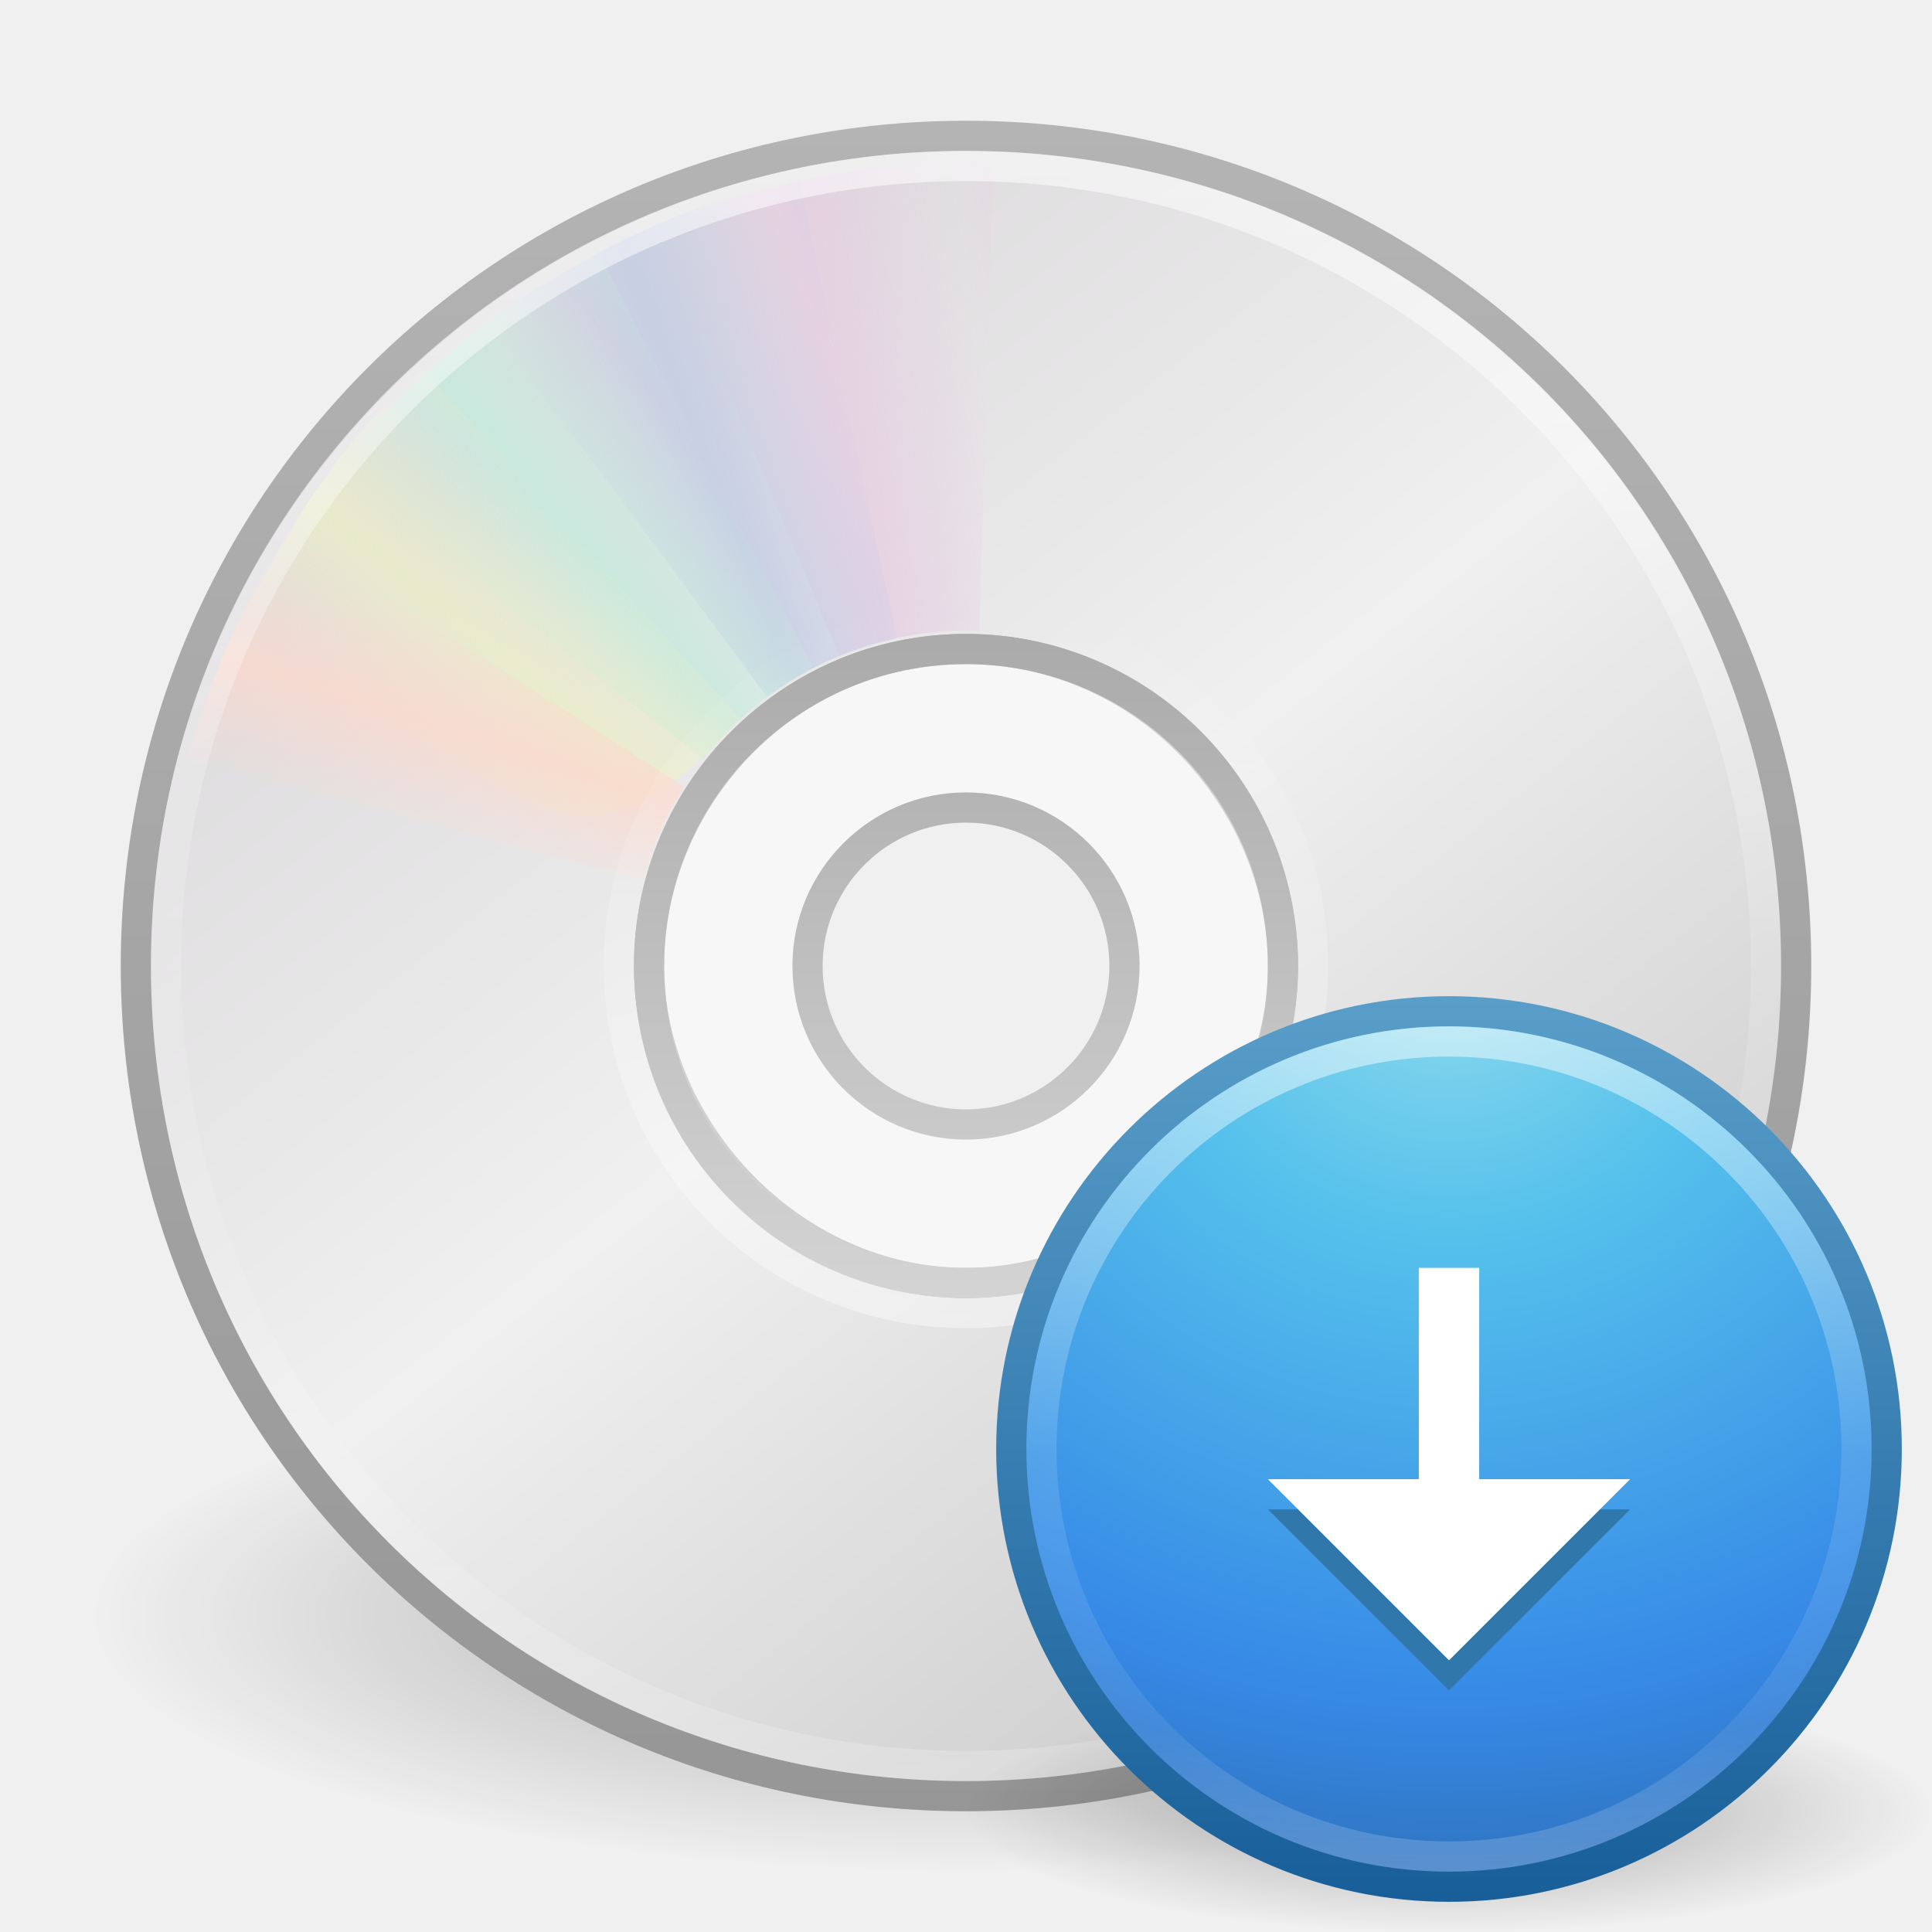
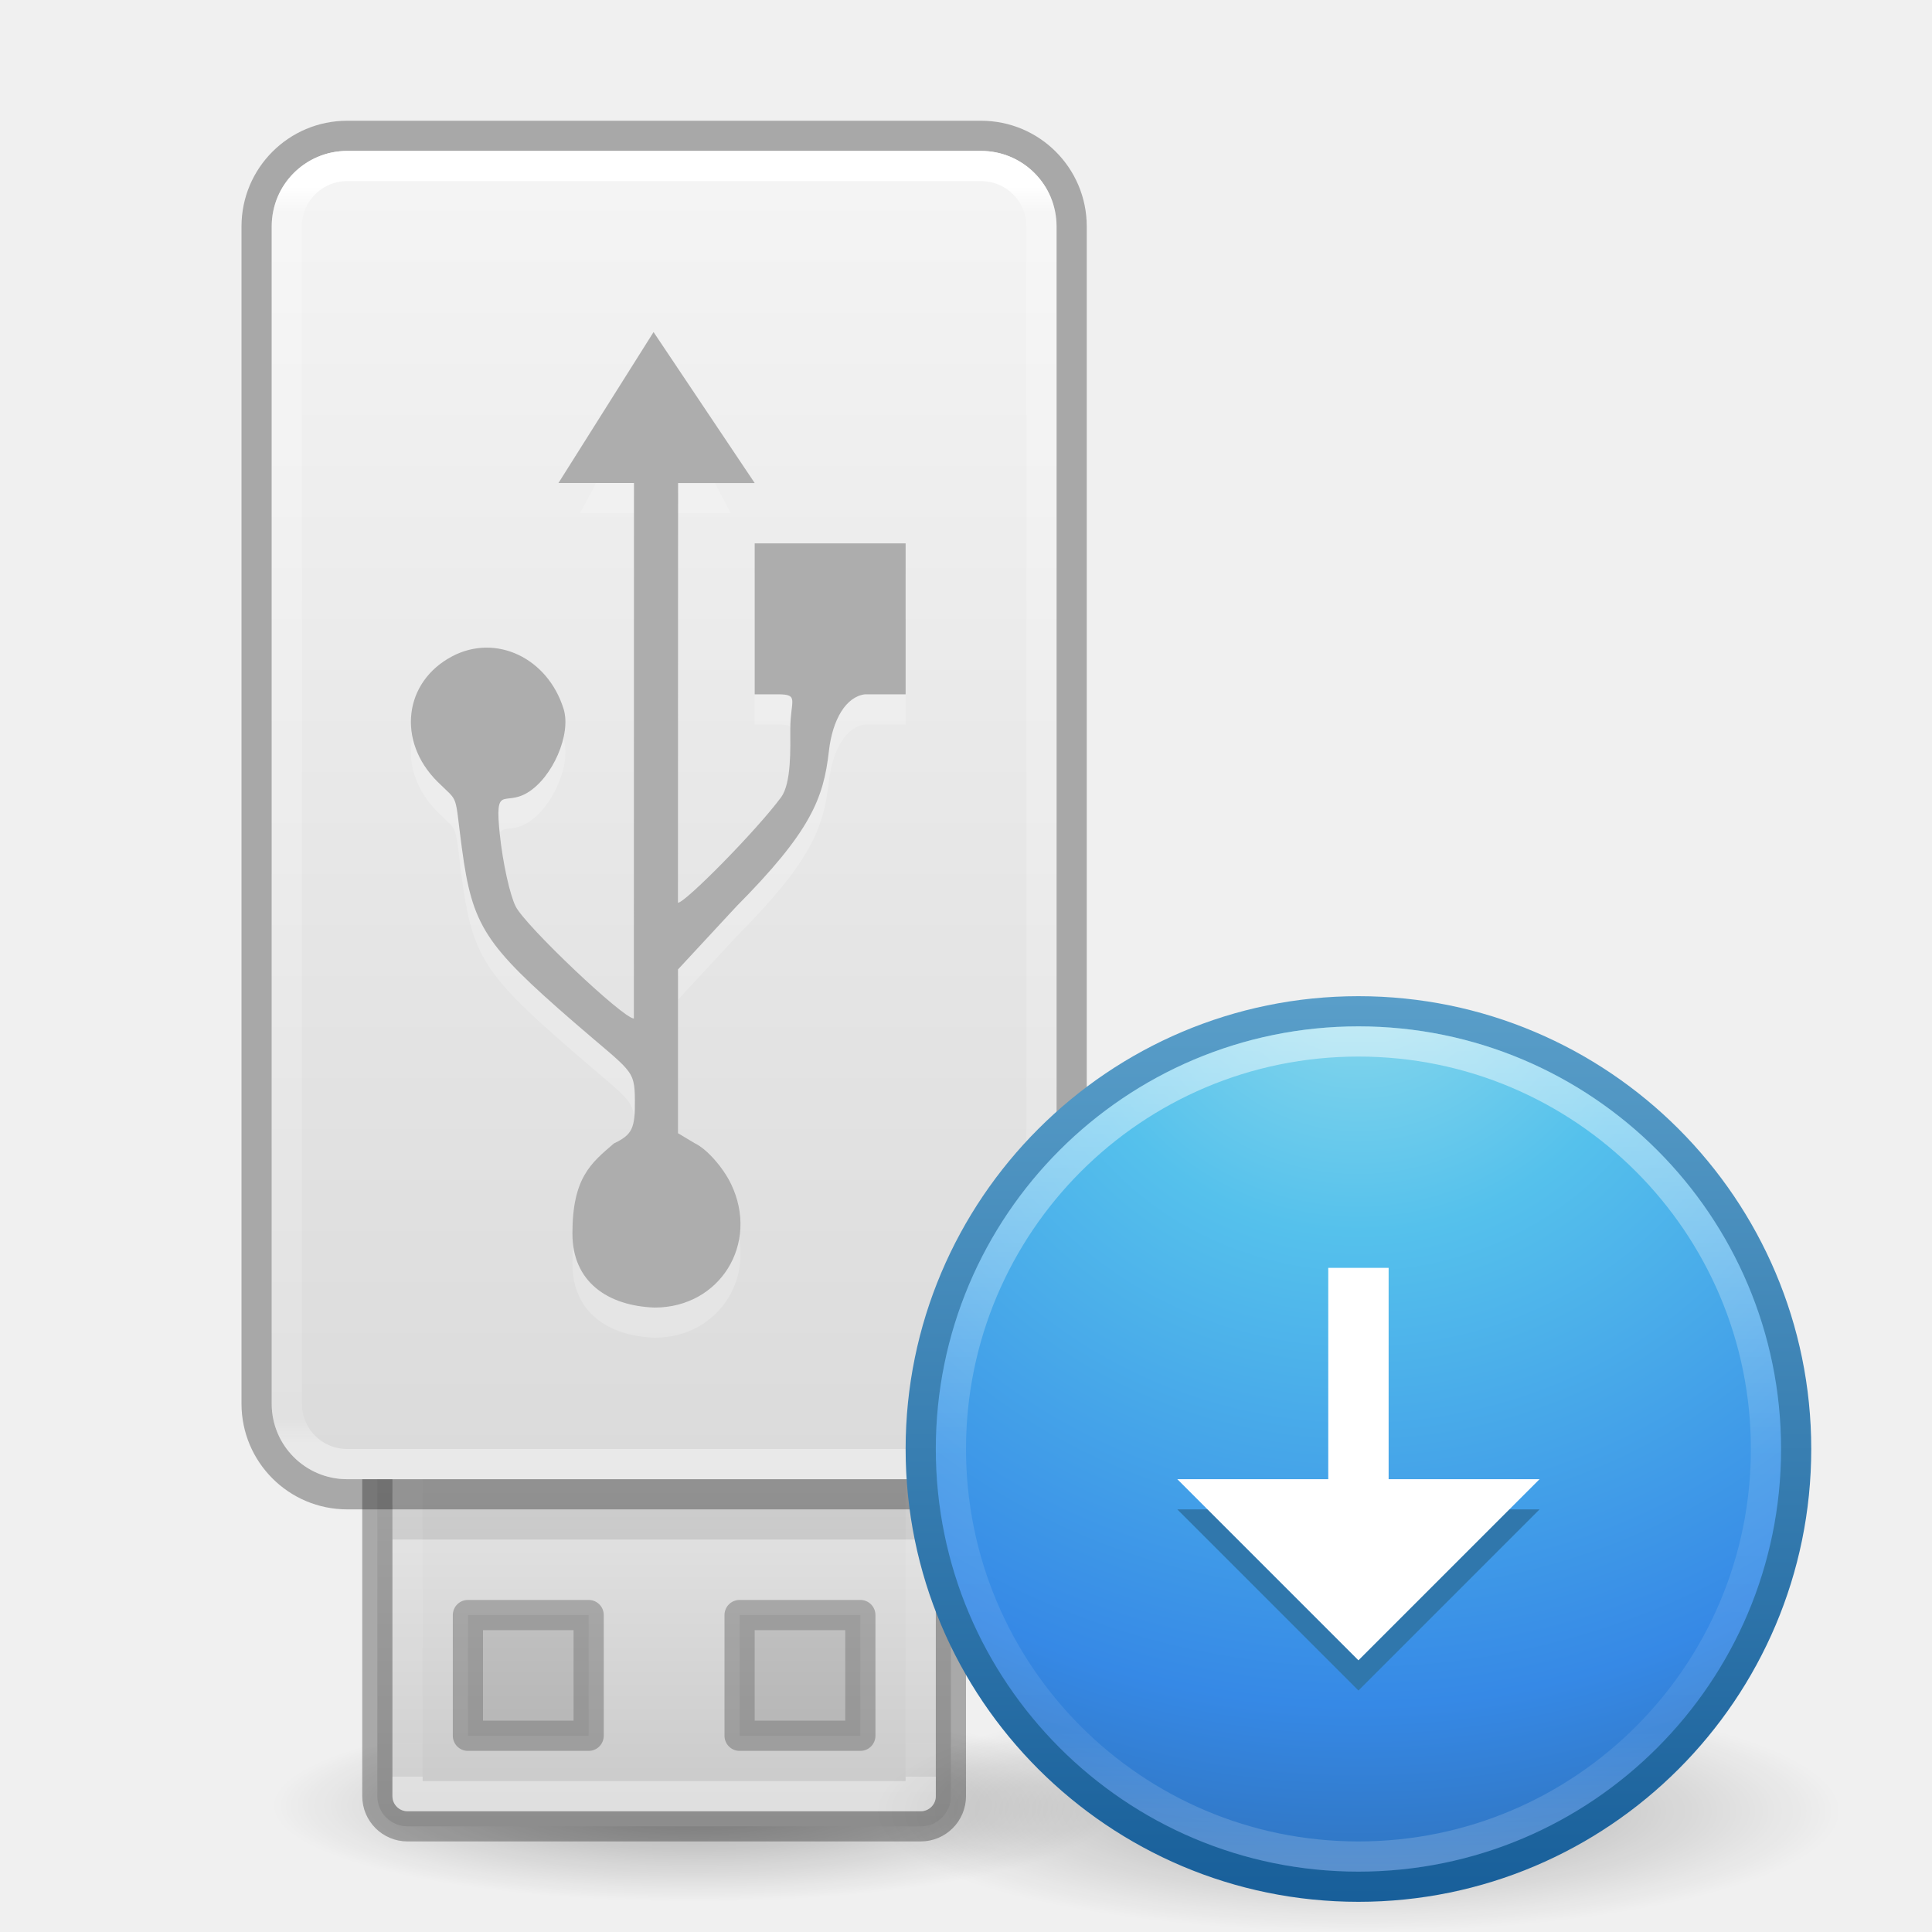
<svg xmlns="http://www.w3.org/2000/svg" xmlns:xlink="http://www.w3.org/1999/xlink" version="1.1" width="64" height="64" id="svg3554">
  <defs id="defs3556">
-     <linearGradient x1="71.204" y1="6.238" x2="71.204" y2="44.341" id="linearGradient3162" xlink:href="#linearGradient4011-7" gradientUnits="userSpaceOnUse" gradientTransform="matrix(0.7297297,0,0,0.7297297,-4.346076,29.49607)" />
+     <linearGradient x1="71.204" y1="6.238" x2="71.204" y2="44.341" id="linearGradient3162" xlink:href="#linearGradient4011-7" gradientUnits="userSpaceOnUse" gradientTransform="matrix(0.7297297,0,0,0.7297297,-7.346076,29.49607)" />
    <linearGradient id="linearGradient4011-7">
      <stop id="stop4013-1" style="stop-color:#ffffff;stop-opacity:1" offset="0" />
      <stop id="stop4015-0" style="stop-color:#ffffff;stop-opacity:0.235" offset="0.508" />
      <stop id="stop4017-1" style="stop-color:#ffffff;stop-opacity:0.157" offset="0.835" />
      <stop id="stop4019-5" style="stop-color:#ffffff;stop-opacity:0.392" offset="1" />
    </linearGradient>
-     <radialGradient cx="6.16" cy="8.45" r="20" fx="6.16" fy="8.45" id="radialGradient3165" xlink:href="#linearGradient2867-449-88-871-390-598-476-591-434-148-57-177-3-8" gradientUnits="userSpaceOnUse" gradientTransform="matrix(4.5367027e-8,1.763248,-1.865306,0,63.76149,20.74895)" />
+     <radialGradient cx="6.16" cy="8.45" r="20" fx="6.16" fy="8.45" id="radialGradient3165" xlink:href="#linearGradient2867-449-88-871-390-598-476-591-434-148-57-177-3-8" gradientUnits="userSpaceOnUse" gradientTransform="matrix(4.5367027e-8,1.763248,-1.865306,0,60.76149,20.74895)" />
    <linearGradient id="linearGradient2867-449-88-871-390-598-476-591-434-148-57-177-3-8">
      <stop id="stop3750-8-9" style="stop-color:#90dbec;stop-opacity:1" offset="0" />
      <stop id="stop3752-3-2" style="stop-color:#55c1ec;stop-opacity:1" offset="0.262" />
      <stop id="stop3754-7-2" style="stop-color:#3689e6;stop-opacity:1" offset="0.705" />
      <stop id="stop3756-9-3" style="stop-color:#2b63a0;stop-opacity:1" offset="1" />
    </linearGradient>
-     <linearGradient x1="24" y1="44" x2="24" y2="3.899" id="linearGradient3167" xlink:href="#linearGradient3707-319-631-407-324-3-8" gradientUnits="userSpaceOnUse" gradientTransform="matrix(0.7436587,0,0,0.7436587,30.15219,30.15219)" />
+     <linearGradient x1="24" y1="44" x2="24" y2="3.899" id="linearGradient3167" xlink:href="#linearGradient3707-319-631-407-324-3-8" gradientUnits="userSpaceOnUse" gradientTransform="matrix(0.7436587,0,0,0.7436587,27.15219,30.15219)" />
    <linearGradient id="linearGradient3707-319-631-407-324-3-8">
      <stop id="stop3760-7-3" style="stop-color:#185f9a;stop-opacity:1" offset="0" />
      <stop id="stop3762-8-4" style="stop-color:#599ec9;stop-opacity:1" offset="1" />
    </linearGradient>
-     <radialGradient cx="62.625" cy="4.625" r="10.625" fx="62.625" fy="4.625" id="radialGradient3170" xlink:href="#linearGradient8838" gradientUnits="userSpaceOnUse" gradientTransform="matrix(1.505882,0,0,0.37647,-46.30589,58.25882)" />
+     <radialGradient cx="62.625" cy="4.625" r="10.625" fx="62.625" fy="4.625" id="radialGradient3170" xlink:href="#linearGradient8838" gradientUnits="userSpaceOnUse" gradientTransform="matrix(1.505882,0,0,0.37647,-49.30589,58.25882)" />
    <linearGradient id="linearGradient8838">
      <stop id="stop8840" style="stop-color:#000000;stop-opacity:1" offset="0" />
      <stop id="stop8842" style="stop-color:#000000;stop-opacity:0" offset="1" />
    </linearGradient>
-     <radialGradient cx="23.335" cy="41.636" r="22.627" fx="23.335" fy="41.636" id="radialGradient4130" xlink:href="#linearGradient23419" gradientUnits="userSpaceOnUse" gradientTransform="matrix(1.281631,0,0,0.3756156,2.093749,37.86086)" />
-     <linearGradient id="linearGradient23419">
-       <stop id="stop23421" style="stop-color:#000000;stop-opacity:1" offset="0" />
-       <stop id="stop23423" style="stop-color:#000000;stop-opacity:0" offset="1" />
+     <linearGradient xlink:href="#linearGradient3742" id="linearGradient3730" gradientUnits="userSpaceOnUse" gradientTransform="matrix(0.81792,0,0,1.489017,-64.31548,0.656998)" x1="118.574" y1="3.704" x2="118.574" y2="31.679" />
+     <linearGradient id="linearGradient3742">
+       <stop offset="0" style="stop-color:#ffffff;stop-opacity:1" id="stop3734" />
+       <stop offset="0.019" style="stop-color:#ffffff;stop-opacity:0.235" id="stop3736" />
+       <stop offset="0.981" style="stop-color:#ffffff;stop-opacity:0.157" id="stop3738" />
+       <stop offset="1" style="stop-color:#ffffff;stop-opacity:0.392" id="stop3740" />
    </linearGradient>
-     <linearGradient x1="12.274" y1="32.416" x2="35.391" y2="14.203" id="linearGradient3070" xlink:href="#linearGradient3263-6" gradientUnits="userSpaceOnUse" gradientTransform="matrix(0,1.571442,-1.571442,0,68.30033,-5.714627)" />
-     <linearGradient x1="12.274" y1="32.416" x2="35.391" y2="14.203" id="linearGradient3263-6" gradientUnits="userSpaceOnUse">
-       <stop id="stop3265-8" style="stop-color:#dedcde;stop-opacity:1" offset="0" />
-       <stop id="stop3267-9" style="stop-color:#f0f0f0;stop-opacity:1" offset="0.5" />
-       <stop id="stop3269-2" style="stop-color:#d2d2d2;stop-opacity:1" offset="1" />
+     <linearGradient gradientTransform="matrix(1.228973,0,0,1.063292,13.85018,-0.199506)" gradientUnits="userSpaceOnUse" xlink:href="#linearGradient3600-8" id="linearGradient5466-8-3" y2="45.689" x2="11.098" y1="5.97" x1="11.098" />
+     <linearGradient id="linearGradient3600-8">
+       <stop offset="0" style="stop-color:#f4f4f4;stop-opacity:1" id="stop3602-2" />
+       <stop offset="1" style="stop-color:#dbdbdb;stop-opacity:1" id="stop3604-5" />
    </linearGradient>
-     <linearGradient x1="-21.916" y1="3" x2="-21.916" y2="45.033" id="linearGradient3072" xlink:href="#linearGradient3772-6" gradientUnits="userSpaceOnUse" gradientTransform="matrix(1.341463,0,0,1.341463,67.23362,-0.1951219)" />
-     <linearGradient id="linearGradient3772-6">
-       <stop id="stop3774-6" style="stop-color:#b4b4b4;stop-opacity:1" offset="0" />
-       <stop id="stop3776-4" style="stop-color:#969696;stop-opacity:1" offset="1" />
+     <linearGradient xlink:href="#linearGradient4614" id="linearGradient4604" gradientUnits="userSpaceOnUse" gradientTransform="matrix(0.8128899,0,0,1.449064,-63.78466,-4.059263)" x1="116.791" y1="-37.808" x2="116.791" y2="-26.979" />
+     <linearGradient id="linearGradient4614">
+       <stop id="stop4606" style="stop-color:#ffffff;stop-opacity:1" offset="0" />
+       <stop id="stop4608" style="stop-color:#ffffff;stop-opacity:0.235" offset="0" />
+       <stop id="stop4610" style="stop-color:#ffffff;stop-opacity:0.157" offset="0.981" />
+       <stop id="stop4612" style="stop-color:#ffffff;stop-opacity:0.392" offset="1" />
    </linearGradient>
-     <linearGradient x1="21.448" y1="15.5" x2="21.448" y2="32.509" id="linearGradient3067" xlink:href="#linearGradient3428" gradientUnits="userSpaceOnUse" gradientTransform="matrix(1.3125,0,0,1.3125,0.5000004,0.4999996)" />
-     <linearGradient id="linearGradient3428">
-       <stop id="stop3430" style="stop-color:#aaaaaa;stop-opacity:1" offset="0" />
-       <stop id="stop3432" style="stop-color:#d4d4d4;stop-opacity:1" offset="1" />
+     <linearGradient gradientTransform="matrix(1.266667,0,0,1.266667,-8.400038,-4.133335)" xlink:href="#linearGradient7056" id="linearGradient4763" x1="25" y1="-35" x2="25" y2="-44.396" gradientUnits="userSpaceOnUse" />
+     <linearGradient id="linearGradient7056">
+       <stop offset="0" style="stop-color:#e6e6e6;stop-opacity:1" id="stop7064" />
+       <stop offset="1" style="stop-color:#c8c8c8;stop-opacity:1" id="stop7060" />
    </linearGradient>
-     <linearGradient x1="20.58" y1="10.775" x2="24.274" y2="9.862" id="linearGradient2477" xlink:href="#linearGradient3487" gradientUnits="userSpaceOnUse" spreadMethod="reflect" />
-     <linearGradient id="linearGradient3487">
-       <stop id="stop3489" style="stop-color:#e6cde2;stop-opacity:1" offset="0" />
-       <stop id="stop3491" style="stop-color:#e6cde2;stop-opacity:0" offset="1" />
-     </linearGradient>
-     <linearGradient x1="17.495" y1="11.2" x2="21.047" y2="9.796" id="linearGradient2479" xlink:href="#linearGradient3495" gradientUnits="userSpaceOnUse" spreadMethod="reflect" />
-     <linearGradient id="linearGradient3495">
-       <stop id="stop3497" style="stop-color:#c1cbe4;stop-opacity:1" offset="0" />
-       <stop id="stop3499" style="stop-color:#c1cbe4;stop-opacity:0" offset="1" />
-     </linearGradient>
-     <linearGradient x1="14.085" y1="13.046" x2="16.994" y2="10.732" id="linearGradient2481" xlink:href="#linearGradient3503" gradientUnits="userSpaceOnUse" spreadMethod="reflect" />
-     <linearGradient id="linearGradient3503">
-       <stop id="stop3505" style="stop-color:#c4ebdd;stop-opacity:1" offset="0" />
-       <stop id="stop3507" style="stop-color:#c4ebdd;stop-opacity:0" offset="1" />
-     </linearGradient>
-     <linearGradient x1="12.372" y1="16.188" x2="14.609" y2="13.462" id="linearGradient2483" xlink:href="#linearGradient3511" gradientUnits="userSpaceOnUse" spreadMethod="reflect" />
-     <linearGradient id="linearGradient3511">
-       <stop id="stop3513" style="stop-color:#ebeec7;stop-opacity:1" offset="0" />
-       <stop id="stop3515" style="stop-color:#ebeec7;stop-opacity:0" offset="1" />
-     </linearGradient>
-     <linearGradient x1="10.609" y1="17.886" x2="9.73" y2="20.613" id="linearGradient2485" xlink:href="#linearGradient3519" gradientUnits="userSpaceOnUse" spreadMethod="reflect" />
-     <linearGradient id="linearGradient3519">
-       <stop id="stop3521" style="stop-color:#fcd9cd;stop-opacity:1" offset="0" />
-       <stop id="stop3523" style="stop-color:#fcd9cd;stop-opacity:0" offset="1" />
-     </linearGradient>
-     <linearGradient x1="71.204" y1="6.238" x2="71.204" y2="44.341" id="linearGradient3227" xlink:href="#linearGradient4011" gradientUnits="userSpaceOnUse" gradientTransform="matrix(1.432432,0,0,1.432432,-70.75341,-4.322531)" />
-     <linearGradient id="linearGradient4011">
-       <stop id="stop4013" style="stop-color:#ffffff;stop-opacity:1" offset="0" />
-       <stop id="stop4015" style="stop-color:#ffffff;stop-opacity:0.235" offset="0.508" />
-       <stop id="stop4017" style="stop-color:#ffffff;stop-opacity:0.157" offset="0.835" />
-       <stop id="stop4019" style="stop-color:#ffffff;stop-opacity:0.392" offset="1" />
-     </linearGradient>
-     <linearGradient id="linearGradient6036">
-       <stop id="stop6038" style="stop-color:#ffffff;stop-opacity:1" offset="0" />
-       <stop id="stop6040" style="stop-color:#ffffff;stop-opacity:0" offset="1" />
-     </linearGradient>
-     <linearGradient x1="18.776" y1="4.038" x2="18.203" y2="45.962" id="linearGradient3552" xlink:href="#linearGradient6036" gradientUnits="userSpaceOnUse" gradientTransform="matrix(0.5808777,0,0,-0.5808775,17.85737,46.52194)" />
+     <radialGradient id="radialGradient7374" gradientUnits="userSpaceOnUse" cy="41.636" cx="23.335" gradientTransform="matrix(0.6187139,0,0,0.1406199,8.562731,53.96171)" r="22.627">
+       <stop id="stop23421-3" offset="0" />
+       <stop id="stop23423-6" style="stop-opacity:0" offset="1" />
+     </radialGradient>
  </defs>
-   <g id="layer1">
-     <g id="layer1-6">
-       <path d="M 61,53.5 C 61.001,58.194 48.017,62 32,62 15.983,62 2.999,58.194 3,53.5 2.999,48.806 15.983,45 32,45 c 16.017,0 29.001,3.806 29,8.5 l 0,0 z" id="path23417" style="opacity:0.3;fill:url(#radialGradient4130);fill-opacity:1;fill-rule:evenodd;stroke:none;stroke-width:2;marker:none;visibility:visible;display:inline;overflow:visible" />
-       <path d="M 59.5,32 C 59.5,16.757 47.243,4.5 32,4.5 16.757,4.5 4.5,16.757 4.5,32 c -2.6e-6,15.243 12.257,27.5 27.5,27.5 15.243,-3e-6 27.5,-12.257 27.5,-27.5 z m -17,0 C 42.5,37.538 37.649,42.5 32,42.5 26.241,42.5 21.5,37.426 21.5,32 21.5,26.463 26.019,21.5 32,21.5 c 5.981,0 10.5,5.073 10.5,10.5 z" id="path2781" style="fill:url(#linearGradient3070);fill-opacity:1;fill-rule:nonzero;stroke:url(#linearGradient3072);stroke-width:1;stroke-miterlimit:4;stroke-opacity:1" />
-       <path d="m 32,21.5 c -5.796,0 -10.5,4.704 -10.5,10.5 0,5.796 4.704,10.5 10.5,10.5 5.796,0 10.5,-4.704 10.5,-10.5 0,-5.796 -4.704,-10.5 -10.5,-10.5 z m 0,5.25 c 2.898,0 5.25,2.352 5.25,5.25 0,2.898 -2.352,5.25 -5.25,5.25 -2.898,0 -5.25,-2.352 -5.25,-5.25 0,-2.898 2.352,-5.25 5.25,-5.25 z" id="path3418" style="fill:#ffffff;fill-opacity:0.498;stroke:url(#linearGradient3067);stroke-width:1;stroke-linecap:butt;stroke-linejoin:round;stroke-miterlimit:4;stroke-opacity:1;stroke-dasharray:none;stroke-dashoffset:0;marker:none;visibility:visible;display:inline;overflow:visible;enable-background:accumulate" />
-       <g transform="matrix(1.333333,0,0,1.333333,-1.6000002e-6,0.0588927)" id="g3527">
-         <path d="M 15.857,5.731 20.625,16.344 C 21.66,15.885 22.795,15.625 24,15.625 c 0.032,0 0.062,-3.6e-4 0.094,0 L 24.108,4.005 c -2.942,-0.071 -5.543,0.657 -8.251,1.726 l 10e-7,0 z" transform="matrix(0.9996011,0.02824295,-0.02824295,0.9996011,0.6924114,-0.6708346)" id="path3296" style="opacity:0.8;fill:url(#linearGradient2477);fill-opacity:1;fill-rule:nonzero;stroke:none" />
-         <path d="m 12.121,7.906 6.931,9.36 c 0.913,-0.67 1.966,-1.167 3.143,-1.425 0.031,-0.007 0.06,-0.014 0.092,-0.02 L 19.857,4.426 c -2.889,0.561 -5.32,1.856 -7.736,3.48 l 0,0 z" id="path3308" style="opacity:0.8;fill:url(#linearGradient2479);fill-opacity:1;fill-rule:nonzero;stroke:none" />
-         <path d="m 8.252,11.647 9.214,7.156 c 0.709,-0.883 1.597,-1.636 2.667,-2.19 0.028,-0.015 0.055,-0.029 0.083,-0.043 L 14.866,6.251 C 12.221,7.541 10.166,9.452 8.252,11.647 z" id="path3310" style="opacity:0.8;fill:url(#linearGradient2481);fill-opacity:1;fill-rule:nonzero;stroke:none" />
-         <path d="m 5.633,16.074 c 7.175,2.242 7.85,7.031 12.777,1.754 L 10.5,9.132 C 8.279,11.063 6.913,13.459 5.633,16.074 z" id="path3312" style="opacity:0.8;fill:url(#linearGradient2483);fill-opacity:1;fill-rule:nonzero;stroke:none" />
-         <path d="M 7.155,13.193 C 5.972,14.945 5.248,16.83 4.63,18.837 L 15.969,21.812 C 16.184,21.049 16.487,20.298 16.938,19.594 16.955,19.567 16.982,19.527 17,19.5 L 7.155,13.193 z" id="path3314" style="opacity:0.8;fill:url(#linearGradient2485);fill-opacity:1;fill-rule:nonzero;stroke:none" />
-       </g>
-       <path d="M 58.5,31.999 C 58.5,46.635 46.635,58.5 32,58.5 17.365,58.5 5.5,46.635 5.5,31.999 c 0,-14.635 11.865,-26.499 26.5,-26.499 14.634,0 26.5,11.864 26.5,26.499 l 0,0 z" id="path8655" style="opacity:0.55;color:#000000;fill:none;stroke:url(#linearGradient3227);stroke-width:1;stroke-linecap:round;stroke-linejoin:round;stroke-miterlimit:4;stroke-opacity:1;stroke-dasharray:none;stroke-dashoffset:0;marker:none;visibility:visible;display:inline;overflow:visible;enable-background:accumulate" />
-       <path d="m 32,43.5 c -6.374,0 -11.5,-5.126 -11.5,-11.5 0,-6.374 5.126,-11.5 11.5,-11.5 6.374,0 11.5,5.126 11.5,11.5 0,6.374 -5.126,11.5 -11.5,11.5 l 0,0 0,0 0,0 z" id="path3281" style="opacity:0.4;fill:none;stroke:url(#linearGradient3552);stroke-width:1;stroke-miterlimit:4;stroke-opacity:1" />
-     </g>
-     <path d="m 64,60 c 0,2.209 -7.163,4 -16,4 -8.837,0 -16,-1.791 -16,-4 0,-2.209 7.163,-4 16,-4 C 56.837,56 64,57.791 64,60 l 0,0 z" id="path8836" style="opacity:0.3;fill:url(#radialGradient3170);fill-opacity:1;fill-rule:evenodd;stroke:none;stroke-width:1;marker:none;visibility:visible;display:inline;overflow:visible" />
-     <path d="m 48,33.5 c -8.001,0 -14.5,6.499 -14.5,14.5 0,8.001 6.499,14.5 14.5,14.5 8.001,0 14.5,-6.499 14.5,-14.5 0,-8.001 -6.499,-14.5 -14.5,-14.5 z" id="path2555-7" style="color:#000000;fill:url(#radialGradient3165);fill-opacity:1;fill-rule:nonzero;stroke:url(#linearGradient3167);stroke-width:1;stroke-linecap:round;stroke-linejoin:round;stroke-miterlimit:4;stroke-opacity:1;stroke-dasharray:none;stroke-dashoffset:0;marker:none;visibility:visible;display:inline;overflow:visible;enable-background:accumulate" />
-     <path d="m 61.5,48 c 0,7.456 -6.045,13.5 -13.5,13.5 -7.456,0 -13.5,-6.044 -13.5,-13.5 0,-7.456 6.044,-13.5 13.5,-13.5 7.455,0 13.5,6.044 13.5,13.5 l 0,0 z" id="path8655-6" style="opacity:0.5;color:#000000;fill:none;stroke:url(#linearGradient3162);stroke-width:1;stroke-linecap:round;stroke-linejoin:round;stroke-miterlimit:4;stroke-opacity:1;stroke-dasharray:none;stroke-dashoffset:0;marker:none;visibility:visible;display:inline;overflow:visible;enable-background:accumulate" />
-     <path d="m 42,50 6,6 6,-6 z" id="rect3005-5-0" style="color:#000000;fill:#3077ac;fill-opacity:1;fill-rule:nonzero;stroke:none;stroke-width:1;marker:none;visibility:visible;display:inline;overflow:visible;enable-background:accumulate" />
-     <path d="m 47,42 0,7 -5,0 6,6 6,-6 -5,0 0,-7 z" id="rect3005-5" style="color:#000000;fill:#ffffff;fill-opacity:1;fill-rule:nonzero;stroke:none;stroke-width:1;marker:none;visibility:visible;display:inline;overflow:visible;enable-background:accumulate" />
-   </g>
+   <path id="path23417" style="opacity:0.3;fill:url(#radialGradient7374);fill-rule:evenodd;stroke-width:1" d="m 37,59.817 a 14,3.182 0 1 1 -28,0 14,3.182 0 1 1 28,0 z" />
+   <rect id="rect3448" style="fill:url(#linearGradient4763);fill-opacity:1;stroke:#000000;stroke-width:1;stroke-opacity:0.293" transform="scale(1,-1)" rx="1" ry="1" height="19" width="19" y="-60.5" x="12.5" />
+   <path style="opacity:0.1;fill:none;fill-rule:evenodd;stroke:#000000;stroke-width:3;stroke-linecap:butt;stroke-linejoin:miter;stroke-miterlimit:4;stroke-dasharray:none;stroke-opacity:1" d="m 13,49.5 h 18" id="path4538" />
+   <path style="opacity:0.35;fill:#000000;fill-opacity:0.336;stroke:#000000;stroke-width:1;stroke-linecap:butt;stroke-linejoin:round;stroke-miterlimit:4;stroke-dasharray:none;stroke-dashoffset:0;stroke-opacity:0.674" d="m 15.5,53.5 v 4 h 4 v -4 z m 9,0 v 4 h 4 v -4 z" id="rect3450" />
+   <rect id="rect3458" style="opacity:0.4;fill:none;fill-opacity:1;stroke:url(#linearGradient4604);stroke-width:1;stroke-linecap:round;stroke-linejoin:round;stroke-miterlimit:4;stroke-dasharray:none;stroke-dashoffset:0;stroke-opacity:1;marker:none" transform="scale(1,-1)" height="17" width="17" y="-59.5" x="13.5" />
+   <rect ry="2.5" id="rect5391" style="fill:url(#linearGradient5466-8-3);fill-opacity:1;stroke:none;stroke-width:1;stroke-linecap:butt;stroke-linejoin:round;stroke-miterlimit:4;stroke-dasharray:none;stroke-dashoffset:0;stroke-opacity:1;marker:none" rx="2.5" height="44" width="26" y="5" x="9" />
+   <rect ry="3" id="rect5391-2" style="opacity:0.3;fill:none;fill-opacity:1;stroke:#000000;stroke-width:1;stroke-linecap:butt;stroke-linejoin:round;stroke-miterlimit:4;stroke-dasharray:none;stroke-dashoffset:0;stroke-opacity:1;marker:none" rx="3" height="45" width="27" y="4.5" x="8.5" />
+   <rect rx="2" id="rect5391-2-0" style="fill:none;fill-opacity:1;stroke:url(#linearGradient3730);stroke-width:1;stroke-linecap:round;stroke-linejoin:round;stroke-miterlimit:4;stroke-dasharray:none;stroke-dashoffset:0;stroke-opacity:1;marker:none" ry="2" height="43" width="25" y="5.5" x="9.5" />
+   <path d="m 18.962,41.868 c 0,-1.858 0.618,-2.34 1.374,-2.989 0.607,-0.293 0.704,-0.493 0.696,-1.436 -0.009,-1.042 -0.109,-0.923 -2.04,-2.599 -2.948,-2.559 -3.345,-3.176 -3.691,-5.744 -0.255,-1.894 -0.076,-1.477 -0.809,-2.206 -1.349,-1.341 -1.118,-3.308 0.488,-4.153 1.447,-0.761 3.161,0.048 3.69,1.743 0.261,0.835 -0.364,2.278 -1.203,2.778 -0.767,0.458 -1.086,-0.305 -0.91,1.381 0.097,0.933 0.334,2.007 0.526,2.386 0.33,0.65 3.562,3.711 3.914,3.711 l 0.004,-17.74 h -1.792 c 0.829,-1.437 1.636,-3.425 2.439,-4.872 l 2.557,4.872 h -1.741 l -0.004,13.904 c 0.242,0 2.617,-2.41 3.416,-3.495 0.345,-0.469 0.305,-1.635 0.305,-2.264 0,-0.947 0.312,-1.146 -0.41,-1.146 h -0.77 v -5 h 5 v 5 h -1.344 c -0.63,0.074 -1.08,0.833 -1.198,1.884 -0.177,1.566 -0.598,2.657 -3.067,5.146 l -1.931,2.083 v 5.427 l 0.571,0.341 c 0.388,0.187 0.923,0.793 1.188,1.345 0.944,1.971 -0.369,4.089 -2.535,4.089 -1.569,-0.058 -2.721,-0.864 -2.721,-2.444 z" style="opacity:0.2;fill:#ffffff;fill-opacity:1;stroke-width:1" id="path4540" />
+   <path id="path3690" style="opacity:0.95;fill:#aaaaaa;stroke-width:1" d="m 18.962,40.868 c 0,-1.858 0.618,-2.34 1.374,-2.989 0.607,-0.293 0.704,-0.493 0.696,-1.436 -0.009,-1.042 -0.109,-0.923 -2.04,-2.599 -2.948,-2.559 -3.345,-3.176 -3.691,-5.744 -0.255,-1.894 -0.076,-1.477 -0.809,-2.206 -1.349,-1.341 -1.118,-3.308 0.488,-4.153 1.447,-0.761 3.161,0.048 3.69,1.743 0.261,0.835 -0.364,2.278 -1.203,2.778 -0.767,0.458 -1.086,-0.305 -0.91,1.381 0.097,0.933 0.334,2.007 0.526,2.386 0.33,0.65 3.562,3.711 3.914,3.711 l 0.004,-17.74 H 18.5 L 21.65,11 25,16.001 h -2.537 l -0.004,13.904 c 0.242,0 2.617,-2.41 3.416,-3.495 0.345,-0.469 0.305,-1.635 0.305,-2.264 0,-0.947 0.312,-1.146 -0.41,-1.146 h -0.77 v -5 h 5 v 5 h -1.344 c -0.63,0.074 -1.08,0.833 -1.198,1.884 -0.177,1.566 -0.598,2.657 -3.067,5.146 l -1.931,2.083 v 5.427 l 0.571,0.341 c 0.388,0.187 0.923,0.793 1.188,1.345 0.944,1.971 -0.369,4.089 -2.535,4.089 -1.569,-0.058 -2.721,-0.864 -2.721,-2.444 z" />
+   <path d="m 61,60 c 0,2.209 -7.163,4 -16,4 -8.837,0 -16,-1.791 -16,-4 0,-2.209 7.163,-4 16,-4 C 53.837,56 61,57.791 61,60 Z" id="path8836" style="display:inline;overflow:visible;visibility:visible;opacity:0.3;fill:url(#radialGradient3170);fill-opacity:1;fill-rule:evenodd;stroke:none;stroke-width:1;marker:none" />
+   <path d="m 45,33.5 c -8.001,0 -14.5,6.499 -14.5,14.5 0,8.001 6.499,14.5 14.5,14.5 8.001,0 14.5,-6.499 14.5,-14.5 0,-8.001 -6.499,-14.5 -14.5,-14.5 z" id="path2555-7" style="color:#000000;display:inline;overflow:visible;visibility:visible;fill:url(#radialGradient3165);fill-opacity:1;fill-rule:nonzero;stroke:url(#linearGradient3167);stroke-width:1;stroke-linecap:round;stroke-linejoin:round;stroke-miterlimit:4;stroke-dasharray:none;stroke-dashoffset:0;stroke-opacity:1;marker:none;enable-background:accumulate" />
+   <path d="m 58.5,48 c 0,7.456 -6.045,13.5 -13.5,13.5 -7.456,0 -13.5,-6.044 -13.5,-13.5 0,-7.456 6.044,-13.5 13.5,-13.5 7.455,0 13.5,6.044 13.5,13.5 z" id="path8655-6" style="color:#000000;display:inline;overflow:visible;visibility:visible;opacity:0.5;fill:none;stroke:url(#linearGradient3162);stroke-width:1;stroke-linecap:round;stroke-linejoin:round;stroke-miterlimit:4;stroke-dasharray:none;stroke-dashoffset:0;stroke-opacity:1;marker:none;enable-background:accumulate" />
+   <path d="m 39,50 6,6 6,-6 z" id="rect3005-5-0" style="color:#000000;display:inline;overflow:visible;visibility:visible;fill:#3077ac;fill-opacity:1;fill-rule:nonzero;stroke:none;stroke-width:1;marker:none;enable-background:accumulate" />
+   <path d="m 44,42 v 7 h -5 l 6,6 6,-6 h -5 v -7 z" id="rect3005-5" style="color:#000000;display:inline;overflow:visible;visibility:visible;fill:#ffffff;fill-opacity:1;fill-rule:nonzero;stroke:none;stroke-width:1;marker:none;enable-background:accumulate" />
</svg>
